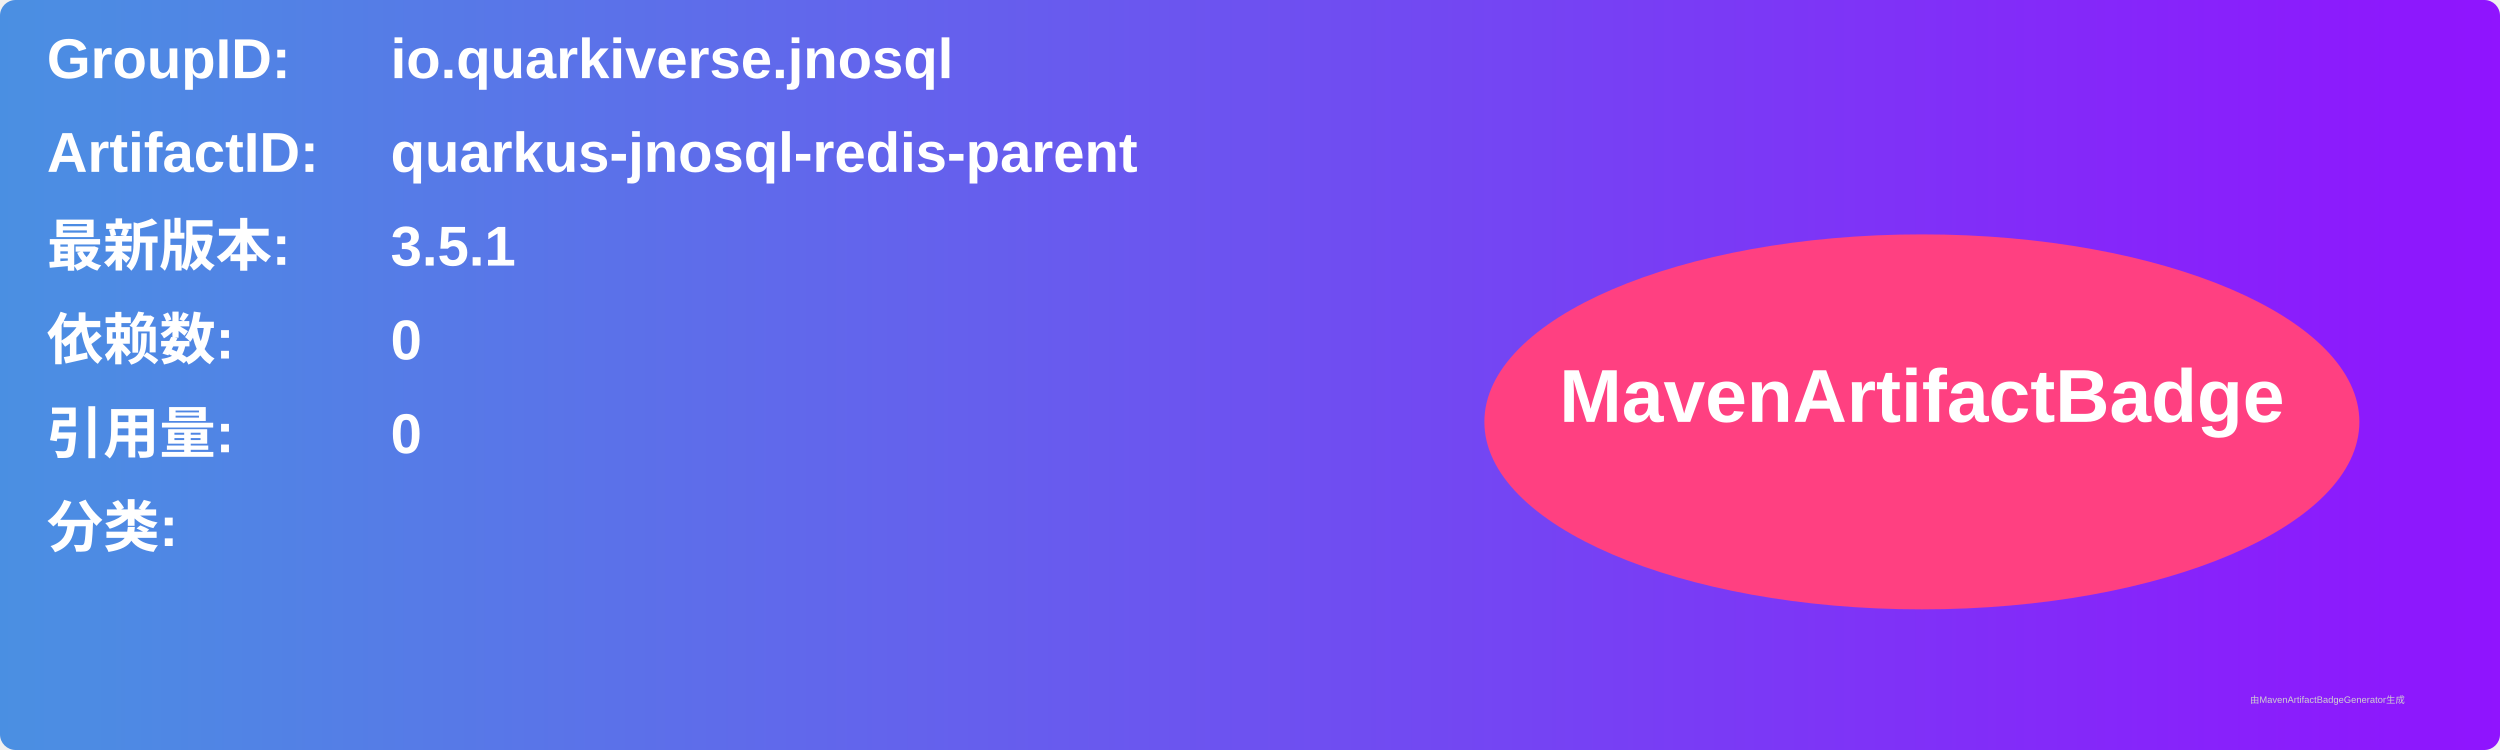
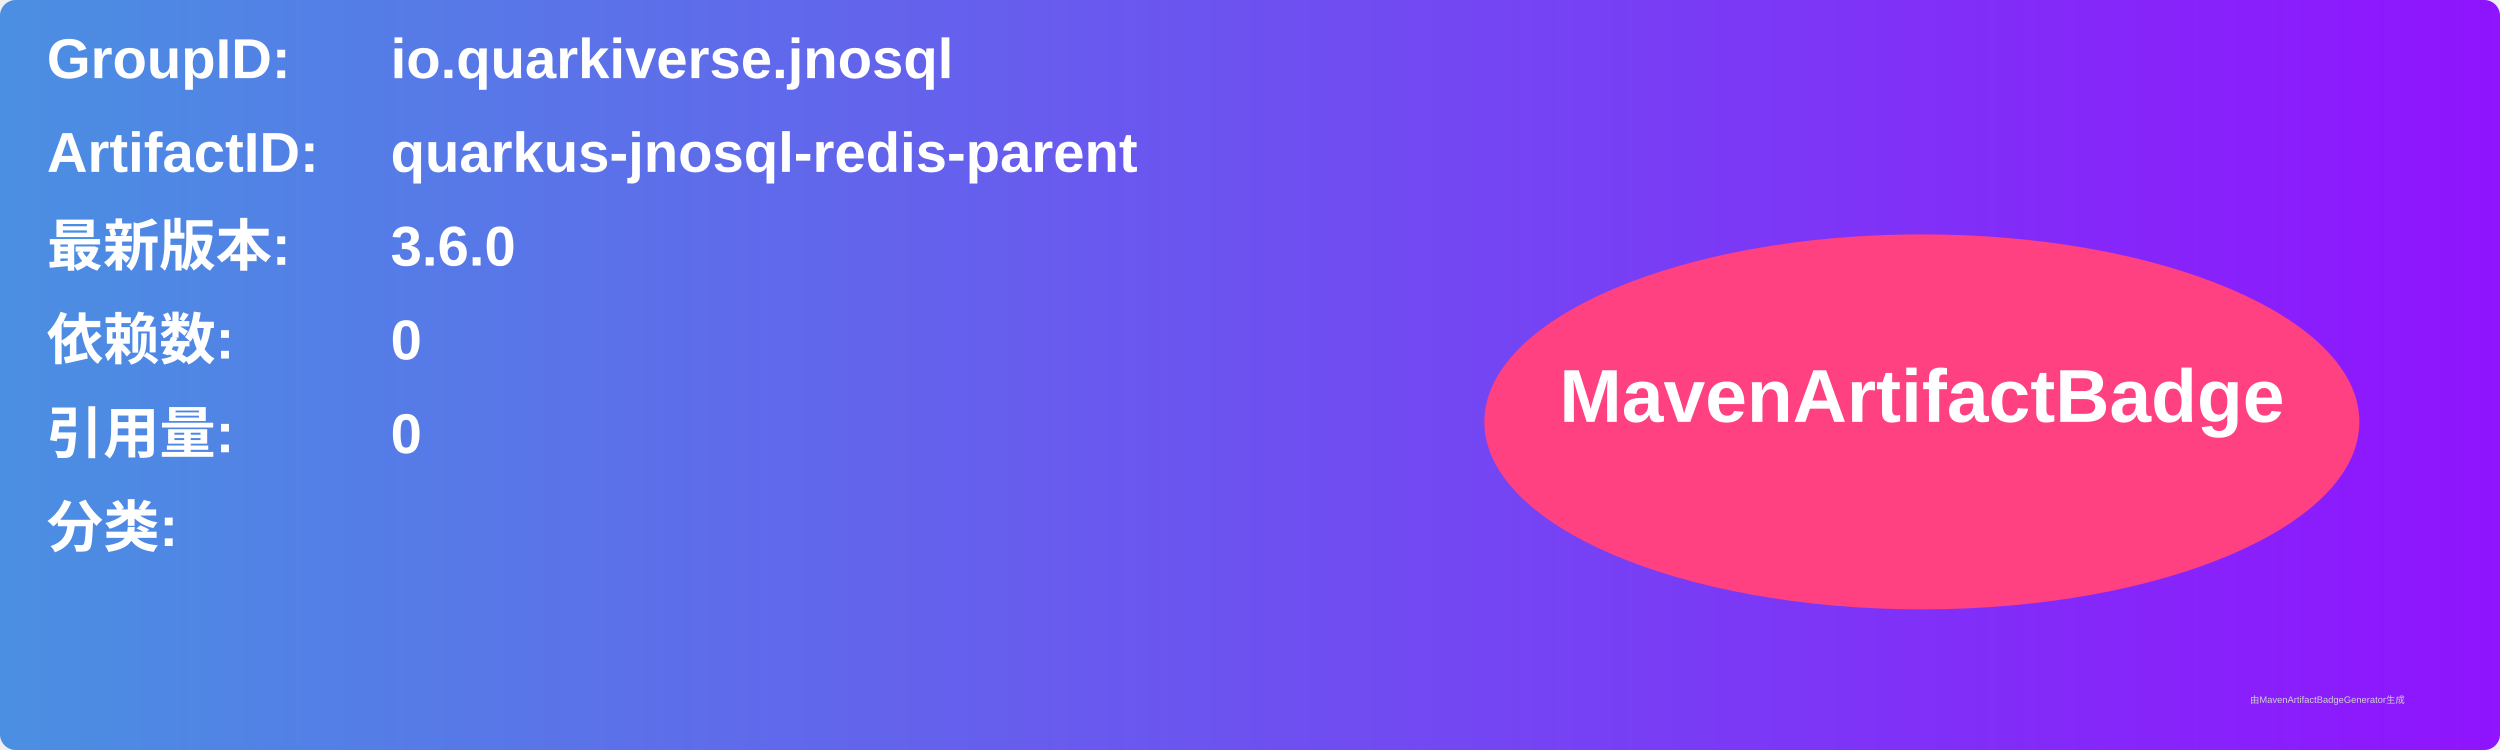
<svg xmlns="http://www.w3.org/2000/svg" width="800" height="240" viewBox="0 0 800 240">
  <linearGradient id="grad" x1="0%" y1="0%" x2="100%" y2="0%">
    <stop offset="0%" stop-color="#4a90e2" />
    <stop offset="100%" stop-color="#9013fe" />
  </linearGradient>
  <rect width="100%" height="100%" rx="5" ry="5" fill="url(#grad)" />
  <g transform="translate(15, 15)">
    <text x="0" y="10" font-family="Arial" font-size="18" fill="white" font-weight="bold" width="260">GroupID:</text>
    <text x="110" y="10" font-family="Arial" font-size="18" fill="white" font-weight="bold" width="460">io.quarkiverse.jnosql</text>
    <text x="0" y="40" font-family="Arial" font-size="18" fill="white" font-weight="bold" width="260">ArtifactID:</text>
    <text x="110" y="40" font-family="Arial" font-size="18" fill="white" font-weight="bold" width="460">quarkus-jnosql-redis-parent</text>
    <text x="0" y="70" font-family="Arial" font-size="18" fill="white" font-weight="bold">最新版本:</text>
    <text x="110" y="70" font-family="Arial" font-size="18" fill="white" font-weight="bold">
-       <tspan font-weight="bold">3.5.1</tspan>
+       <tspan font-weight="bold">3.6.0</tspan>
    </text>
    <text x="0" y="100" font-family="Arial" font-size="18" fill="white" font-weight="bold">依赖数: </text>
    <text x="110" y="100" font-family="Arial" font-size="18" fill="white">
      <tspan font-weight="bold">0</tspan>
    </text>
    <text x="0" y="130" font-family="Arial" font-size="18" fill="white" font-weight="bold">引用量: </text>
    <text x="110" y="130" font-family="Arial" font-size="18" fill="white">
      <tspan font-weight="bold">0</tspan>
    </text>
    <text x="0" y="160" font-family="Arial" font-size="18" fill="white" font-weight="bold">分类:</text>
    <text x="10" y="190" font-family="Arial" font-size="10" fill="white">
      <tspan font-weight="bold" />
    </text>
    <ellipse cx="600" cy="120" rx="140" ry="60" fill="#ff4081" />
    <text x="600" y="120" text-anchor="middle" font-family="Arial" font-size="24" fill="white" font-weight="bold">MavenArtifactBadge</text>
  </g>
  <text x="720" y="225" font-family="Arial" font-size="3" fill="#d0d0d0">由MavenArtifactBadgeGenerator生成</text>
</svg>
